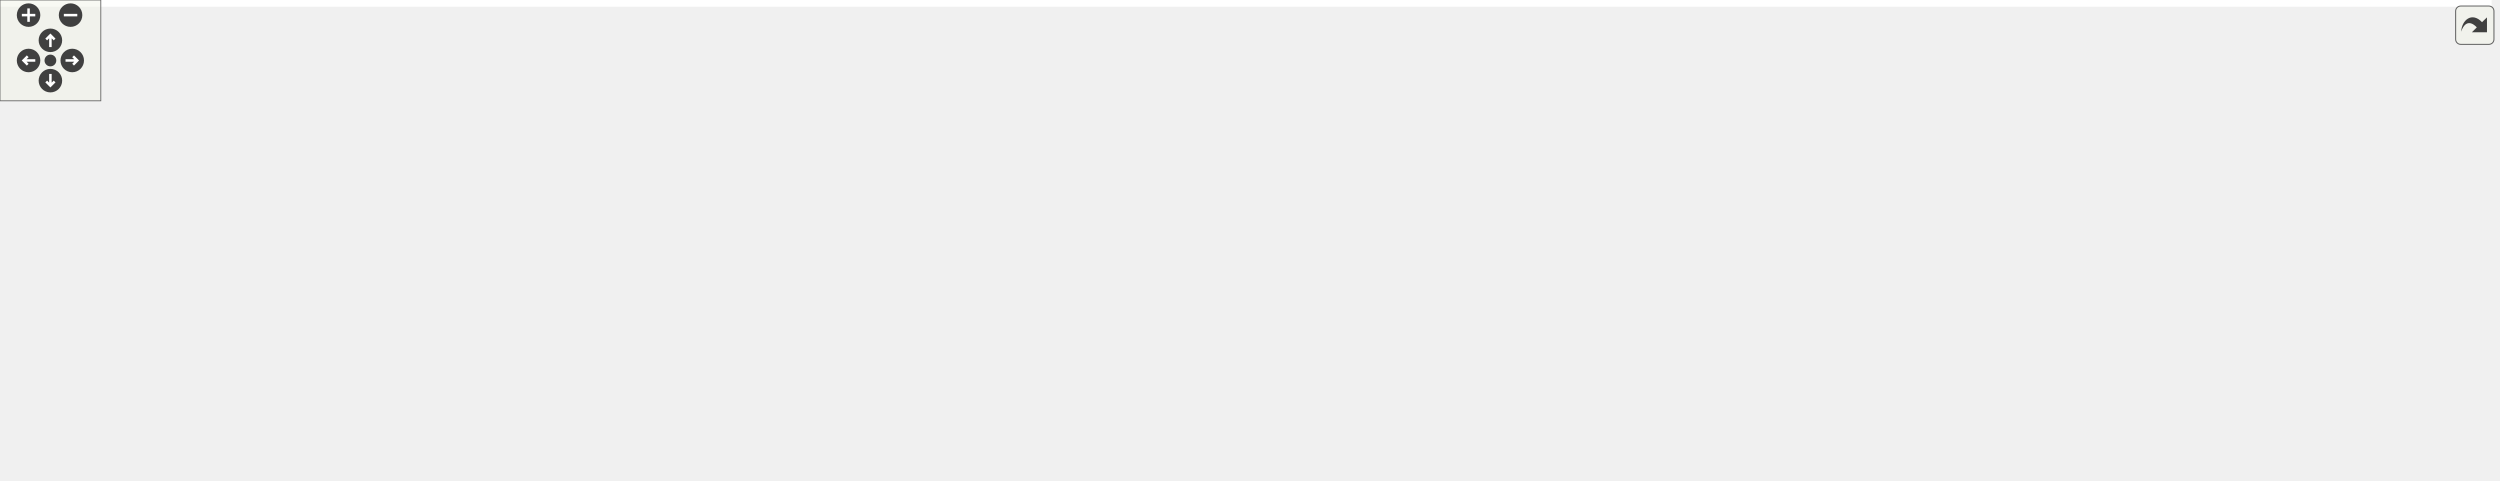
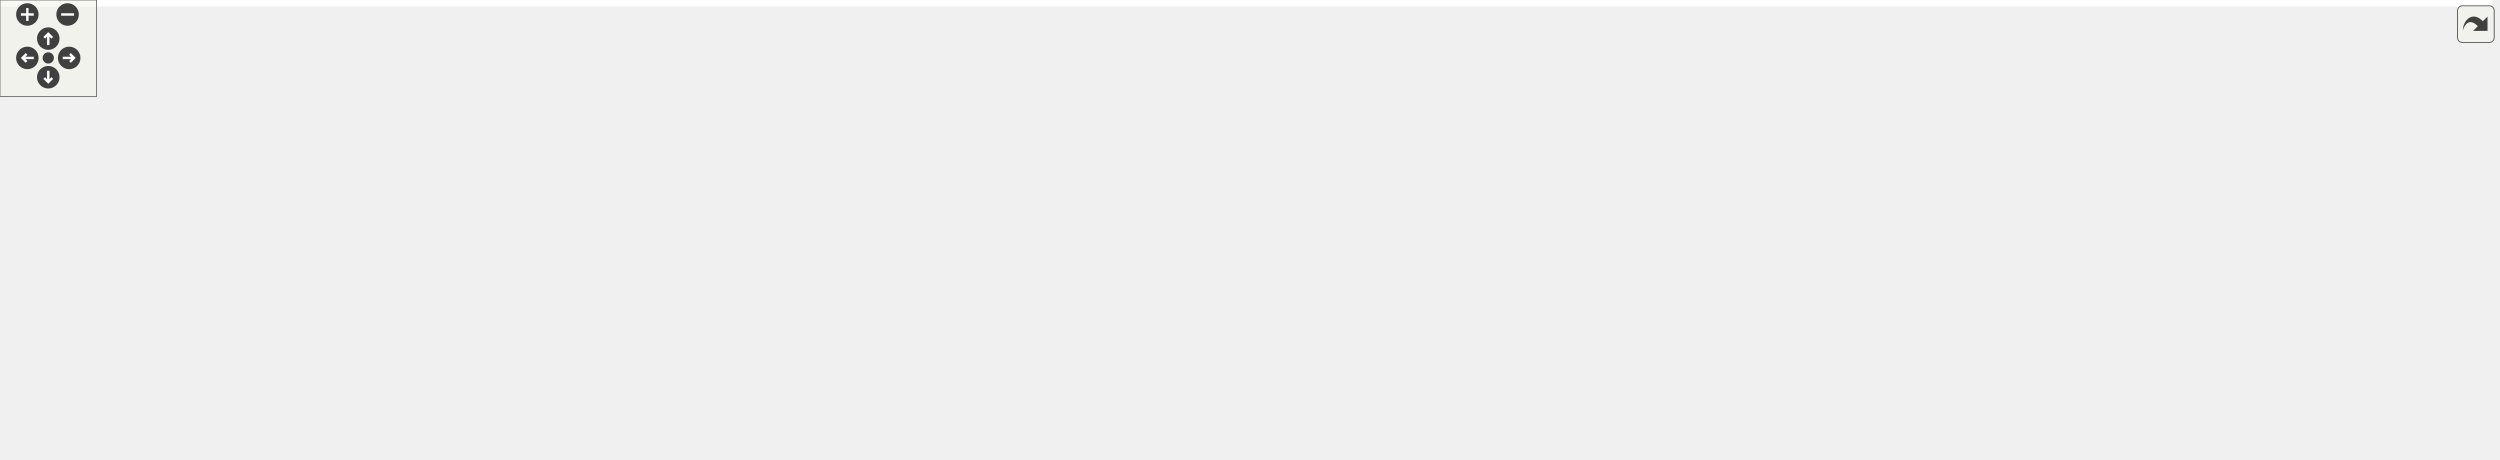
<svg xmlns="http://www.w3.org/2000/svg" xmlns:xlink="http://www.w3.org/1999/xlink" id="main" version="1.1" xml:space="preserve">
  <style type="text/css">
.edge:hover path { stroke: red; }
.edge:hover polygon { stroke: red; fill: red; }
</style>
  <defs>
    <circle id="rim" cx="0" cy="0" r="7" />
    <circle id="rim2" cx="0" cy="0" r="3.5" />
    <g id="zoomPlus">
      <use xlink:href="#rim" fill="#404040">
        <set attributeName="fill" to="#808080" begin="zoomplus.mouseover" end="zoomplus.mouseout" />
      </use>
      <path d="M-4,0h8M0,-4v8" fill="none" stroke="white" stroke-width="1.5" pointer-events="none" />
    </g>
    <g id="zoomMin">
      <use xlink:href="#rim" fill="#404040">
        <set attributeName="fill" to="#808080" begin="zoomminus.mouseover" end="zoomminus.mouseout" />
      </use>
      <path d="M-4,0h8" fill="none" stroke="white" stroke-width="1.5" pointer-events="none" />
    </g>
    <g id="dirArrow">
      <path fill="none" stroke="white" stroke-width="1.5" d="M0,-3.0v7 M-2.5,-0.5L0,-3.0L2.5,-0.5" />
    </g>
    <g id="resetDef">
      <use xlink:href="#rim2" fill="#404040">
        <set attributeName="fill" to="#808080" begin="reset.mouseover" end="reset.mouseout" />
      </use>
    </g>
  </defs>
  <svg id="graph" class="graph">
    <g id="viewport">
-       <polygon fill="white" stroke="transparent" points="-4,4 -4,-225 1483,-225 1483,4 -4,4" />
+       <polygon fill="white" stroke="transparent" points="-4,4 -4,-225 1548.76,-225 1548.76,4 -4,4" />
      <g id="node1" class="node">
        <g id="a_node1">
          <a xlink:title="Defines status codes and a Status struct for standardized error handling.">
-             <polygon fill="#bfbfbf" stroke="black" points="819.5,-201.5 819.5,-220.5 928.5,-220.5 928.5,-201.5 819.5,-201.5" />
-             <text text-anchor="middle" x="874" y="-208.5" font-family="Helvetica,sans-Serif" font-size="10.00">utils/inc/status.hpp</text>
+             <polygon fill="#bfbfbf" stroke="black" points="832.26,-201.5 832.26,-220.5 941.26,-220.5 941.26,-201.5 832.26,-201.5" />
+             <text text-anchor="middle" x="886.76" y="-208.5" font-family="Helvetica,sans-Serif" font-size="10.00">utils/inc/status.hpp</text>
          </a>
        </g>
      </g>
      <g id="node2" class="node">
        <g id="a_node2">
          <a xlink:href="container__service_8hpp.html" target="_top" xlink:title="Declares the ContainerServiceHandler class for business logic related to containers.">
-             <polygon fill="white" stroke="black" points="301,-134.5 301,-164.5 405,-164.5 405,-134.5 301,-134.5" />
-             <text text-anchor="start" x="309" y="-152.5" font-family="Helvetica,sans-Serif" font-size="10.00">core/inc/container</text>
-             <text text-anchor="middle" x="353" y="-141.5" font-family="Helvetica,sans-Serif" font-size="10.00">_service.hpp</text>
+             <polygon fill="white" stroke="black" points="305.76,-134.5 305.76,-164.5 409.76,-164.5 409.76,-134.5 305.76,-134.5" />
+             <text text-anchor="start" x="313.76" y="-152.5" font-family="Helvetica,sans-Serif" font-size="10.00">core/inc/container</text>
+             <text text-anchor="middle" x="357.76" y="-141.5" font-family="Helvetica,sans-Serif" font-size="10.00">_service.hpp</text>
          </a>
        </g>
      </g>
      <g id="edge1" class="edge">
-         <path fill="none" stroke="midnightblue" d="M809.12,-202.59C704.57,-190.65 500.86,-167.39 405.1,-156.45" />
-         <polygon fill="midnightblue" stroke="midnightblue" points="808.9,-206.09 819.23,-203.74 809.69,-199.13 808.9,-206.09" />
+         <path fill="none" stroke="midnightblue" d="M821.89,-202.7C715.84,-190.78 507.42,-167.33 410.12,-156.39" />
+         <polygon fill="midnightblue" stroke="midnightblue" points="821.81,-206.22 832.14,-203.86 822.59,-199.26 821.81,-206.22" />
      </g>
      <g id="node5" class="node">
        <g id="a_node5">
          <a xlink:href="json__request__executor_8cpp.html" target="_top" xlink:title="Implementation of the JSON request executor for Container Manager.">
-             <polygon fill="white" stroke="black" points="0,-0.5 0,-30.5 142,-30.5 142,-0.5 0,-0.5" />
-             <text text-anchor="start" x="8" y="-18.5" font-family="Helvetica,sans-Serif" font-size="10.00">executor/src/json_request</text>
-             <text text-anchor="middle" x="71" y="-7.5" font-family="Helvetica,sans-Serif" font-size="10.00">_executor.cpp</text>
+             <polygon fill="white" stroke="black" points="276.76,-0.5 276.76,-30.5 418.76,-30.5 418.76,-0.5 276.76,-0.5" />
+             <text text-anchor="start" x="284.76" y="-18.5" font-family="Helvetica,sans-Serif" font-size="10.00">executor/src/json_request</text>
+             <text text-anchor="middle" x="347.76" y="-7.5" font-family="Helvetica,sans-Serif" font-size="10.00">_executor.cpp</text>
          </a>
        </g>
      </g>
      <g id="edge12" class="edge">
-         <path fill="none" stroke="midnightblue" d="M809.23,-209.56C701.13,-207.82 477.5,-199.86 292,-165 191.13,-146.04 132.15,-180.43 71,-98 56.5,-78.45 61.49,-48.38 66.32,-30.75" />
-         <polygon fill="midnightblue" stroke="midnightblue" points="809.27,-213.06 819.32,-209.71 809.38,-206.06 809.27,-213.06" />
+         <path fill="none" stroke="midnightblue" d="M847.41,-198.55C782.66,-179.43 649.83,-139.03 539.76,-98 482.08,-76.5 416.33,-47.61 378.67,-30.63" />
+         <polygon fill="midnightblue" stroke="midnightblue" points="846.63,-201.97 857.21,-201.43 848.6,-195.25 846.63,-201.97" />
      </g>
      <g id="node8" class="node">
        <g id="a_node8">
          <a xlink:href="protobuf__request__executor_8cpp.html" target="_top" xlink:title="Protocol Buffers request executor for Container Manager.">
-             <polygon fill="white" stroke="black" points="293.5,-0.5 293.5,-30.5 420.5,-30.5 420.5,-0.5 293.5,-0.5" />
-             <text text-anchor="start" x="301.5" y="-18.5" font-family="Helvetica,sans-Serif" font-size="10.00">executor/src/protobuf</text>
-             <text text-anchor="middle" x="357" y="-7.5" font-family="Helvetica,sans-Serif" font-size="10.00">_request_executor.cpp</text>
+             <polygon fill="white" stroke="black" points="15.26,-0.5 15.26,-30.5 142.26,-30.5 142.26,-0.5 15.26,-0.5" />
+             <text text-anchor="start" x="23.26" y="-18.5" font-family="Helvetica,sans-Serif" font-size="10.00">executor/src/protobuf</text>
+             <text text-anchor="middle" x="78.76" y="-7.5" font-family="Helvetica,sans-Serif" font-size="10.00">_request_executor.cpp</text>
          </a>
        </g>
      </g>
      <g id="edge13" class="edge">
-         <path fill="none" stroke="midnightblue" d="M841.59,-197.87C750.43,-163.75 492.11,-67.07 394.75,-30.63" />
-         <polygon fill="midnightblue" stroke="midnightblue" points="840.53,-201.21 851.12,-201.44 842.98,-194.65 840.53,-201.21" />
+         <path fill="none" stroke="midnightblue" d="M822.02,-206.87C627.2,-196.77 56.64,-161.92 5.76,-98 -13.82,-73.4 22.43,-46.55 50.5,-30.63" />
+         <polygon fill="midnightblue" stroke="midnightblue" points="821.95,-210.37 832.11,-207.39 822.3,-203.38 821.95,-210.37" />
      </g>
      <g id="node10" class="node">
        <g id="a_node10">
          <a xlink:href="commands_8hpp.html" target="_top" xlink:title="Declares the Command interface and Invoker class for the command pattern.">
-             <polygon fill="white" stroke="black" points="851,-140 851,-159 1001,-159 1001,-140 851,-140" />
-             <text text-anchor="middle" x="926" y="-147" font-family="Helvetica,sans-Serif" font-size="10.00">runtime/inc/commands.hpp</text>
+             <polygon fill="white" stroke="black" points="811.76,-140 811.76,-159 961.76,-159 961.76,-140 811.76,-140" />
+             <text text-anchor="middle" x="886.76" y="-147" font-family="Helvetica,sans-Serif" font-size="10.00">runtime/inc/commands.hpp</text>
          </a>
        </g>
      </g>
      <g id="edge14" class="edge">
-         <path fill="none" stroke="midnightblue" d="M888.27,-193.67C898.08,-182.45 910.69,-168.02 918.56,-159.01" />
-         <polygon fill="midnightblue" stroke="midnightblue" points="885.4,-191.64 881.45,-201.48 890.67,-196.25 885.4,-191.64" />
+         <path fill="none" stroke="midnightblue" d="M886.76,-191.32C886.76,-180.5 886.76,-167.4 886.76,-159.01" />
+         <polygon fill="midnightblue" stroke="midnightblue" points="883.26,-191.48 886.76,-201.48 890.26,-191.48 883.26,-191.48" />
      </g>
      <g id="node13" class="node">
        <g id="a_node13">
          <a xlink:href="docker__api__commands_8hpp.html" target="_top" xlink:title="Declares command classes for managing containers via the Docker HTTP API over a Unix socket.">
-             <polygon fill="white" stroke="black" points="737.5,-67.5 737.5,-97.5 854.5,-97.5 854.5,-67.5 737.5,-67.5" />
-             <text text-anchor="start" x="745.5" y="-85.5" font-family="Helvetica,sans-Serif" font-size="10.00">runtime/inc/docker</text>
-             <text text-anchor="middle" x="796" y="-74.5" font-family="Helvetica,sans-Serif" font-size="10.00">_api_commands.hpp</text>
-           </a>
-         </g>
-       </g>
-       <g id="edge33" class="edge">
-         <path fill="none" stroke="midnightblue" d="M861.34,-193.09C855.28,-184.77 848.04,-174.51 842,-165 827.36,-141.96 812.13,-114.06 803.38,-97.6" />
-         <polygon fill="midnightblue" stroke="midnightblue" points="858.59,-195.26 867.35,-201.22 864.22,-191.1 858.59,-195.26" />
+             <polygon fill="white" stroke="black" points="691.26,-67.5 691.26,-97.5 808.26,-97.5 808.26,-67.5 691.26,-67.5" />
+             <text text-anchor="start" x="699.26" y="-85.5" font-family="Helvetica,sans-Serif" font-size="10.00">runtime/inc/docker</text>
+             <text text-anchor="middle" x="749.76" y="-74.5" font-family="Helvetica,sans-Serif" font-size="10.00">_api_commands.hpp</text>
+           </a>
+         </g>
+       </g>
+       <g id="edge34" class="edge">
+         <path fill="none" stroke="midnightblue" d="M854.39,-197.31C837.68,-189.67 817.73,-178.75 802.76,-165 781.38,-145.36 764.8,-115.32 756.23,-97.72" />
+         <polygon fill="midnightblue" stroke="midnightblue" points="853.22,-200.62 863.78,-201.42 856.02,-194.2 853.22,-200.62" />
      </g>
      <g id="node17" class="node">
        <g id="a_node17">
          <a xlink:href="podman__api__commands_8hpp.html" target="_top" xlink:title="Declares command classes for managing containers via the Podman HTTP API over a Unix socket.">
-             <polygon fill="white" stroke="black" points="997.5,-67.5 997.5,-97.5 1114.5,-97.5 1114.5,-67.5 997.5,-67.5" />
-             <text text-anchor="start" x="1005.5" y="-85.5" font-family="Helvetica,sans-Serif" font-size="10.00">runtime/inc/podman</text>
-             <text text-anchor="middle" x="1056" y="-74.5" font-family="Helvetica,sans-Serif" font-size="10.00">_api_commands.hpp</text>
-           </a>
-         </g>
-       </g>
-       <g id="edge34" class="edge">
-         <path fill="none" stroke="midnightblue" d="M938.45,-198.99C962.87,-192.32 989.66,-181.73 1010,-165 1031.84,-147.04 1045.24,-115.85 1051.59,-97.7" />
-         <polygon fill="midnightblue" stroke="midnightblue" points="937.34,-195.66 928.52,-201.52 939.07,-202.44 937.34,-195.66" />
+             <polygon fill="white" stroke="black" points="951.26,-67.5 951.26,-97.5 1068.26,-97.5 1068.26,-67.5 951.26,-67.5" />
+             <text text-anchor="start" x="959.26" y="-85.5" font-family="Helvetica,sans-Serif" font-size="10.00">runtime/inc/podman</text>
+             <text text-anchor="middle" x="1009.76" y="-74.5" font-family="Helvetica,sans-Serif" font-size="10.00">_api_commands.hpp</text>
+           </a>
+         </g>
+       </g>
+       <g id="edge35" class="edge">
+         <path fill="none" stroke="midnightblue" d="M921.27,-197.46C937.88,-190.06 957.1,-179.3 970.76,-165 989.4,-145.49 1000.59,-115.41 1005.94,-97.77" />
+         <polygon fill="midnightblue" stroke="midnightblue" points="919.71,-194.32 911.86,-201.44 922.43,-200.77 919.71,-194.32" />
      </g>
      <g id="node19" class="node">
        <g id="a_node19">
          <a xlink:href="podman__commands_8hpp.html" target="_top" xlink:title="Declares Podman command classes for container operations.">
-             <polygon fill="white" stroke="black" points="1132.5,-67.5 1132.5,-97.5 1247.5,-97.5 1247.5,-67.5 1132.5,-67.5" />
-             <text text-anchor="start" x="1140.5" y="-85.5" font-family="Helvetica,sans-Serif" font-size="10.00">runtime/inc/podman</text>
-             <text text-anchor="middle" x="1190" y="-74.5" font-family="Helvetica,sans-Serif" font-size="10.00">_commands.hpp</text>
-           </a>
-         </g>
-       </g>
-       <g id="edge35" class="edge">
-         <path fill="none" stroke="midnightblue" d="M923.47,-199.2C956.03,-191.38 999.26,-179.63 1036,-165 1084.62,-145.65 1137.86,-115.23 1167.27,-97.54" />
-         <polygon fill="midnightblue" stroke="midnightblue" points="922.66,-195.79 913.73,-201.5 924.27,-202.6 922.66,-195.79" />
+             <polygon fill="white" stroke="black" points="1086.26,-67.5 1086.26,-97.5 1201.26,-97.5 1201.26,-67.5 1086.26,-67.5" />
+             <text text-anchor="start" x="1094.26" y="-85.5" font-family="Helvetica,sans-Serif" font-size="10.00">runtime/inc/podman</text>
+             <text text-anchor="middle" x="1143.76" y="-74.5" font-family="Helvetica,sans-Serif" font-size="10.00">_commands.hpp</text>
+           </a>
+         </g>
+       </g>
+       <g id="edge36" class="edge">
+         <path fill="none" stroke="midnightblue" d="M918.8,-197.68C940.5,-189.09 969.67,-177.05 994.76,-165 1039.94,-143.3 1090.82,-114.48 1119.91,-97.57" />
+         <polygon fill="midnightblue" stroke="midnightblue" points="917.43,-194.46 909.4,-201.37 919.99,-200.97 917.43,-194.46" />
      </g>
      <g id="node21" class="node">
        <g id="a_node21">
          <a xlink:href="podman__yaml__commands_8hpp.html" target="_top" xlink:title=" ">
-             <polygon fill="white" stroke="black" points="1265.5,-67.5 1265.5,-97.5 1392.5,-97.5 1392.5,-67.5 1265.5,-67.5" />
-             <text text-anchor="start" x="1273.5" y="-85.5" font-family="Helvetica,sans-Serif" font-size="10.00">runtime/inc/podman</text>
-             <text text-anchor="middle" x="1329" y="-74.5" font-family="Helvetica,sans-Serif" font-size="10.00">_yaml_commands.hpp</text>
-           </a>
-         </g>
-       </g>
-       <g id="edge36" class="edge">
-         <path fill="none" stroke="midnightblue" d="M930.24,-199.51C972.32,-191.25 1031.12,-178.86 1082,-165 1156.72,-144.65 1242.18,-114.99 1290.46,-97.63" />
-         <polygon fill="midnightblue" stroke="midnightblue" points="929.34,-196.12 920.19,-201.46 930.67,-202.99 929.34,-196.12" />
+             <polygon fill="white" stroke="black" points="1219.26,-67.5 1219.26,-97.5 1346.26,-97.5 1346.26,-67.5 1219.26,-67.5" />
+             <text text-anchor="start" x="1227.26" y="-85.5" font-family="Helvetica,sans-Serif" font-size="10.00">runtime/inc/podman</text>
+             <text text-anchor="middle" x="1282.76" y="-74.5" font-family="Helvetica,sans-Serif" font-size="10.00">_yaml_commands.hpp</text>
+           </a>
+         </g>
+       </g>
+       <g id="edge37" class="edge">
+         <path fill="none" stroke="midnightblue" d="M926.19,-198.62C956.72,-189.72 1000.02,-176.9 1037.76,-165 1109.8,-142.29 1193.14,-114.17 1241.7,-97.6" />
+         <polygon fill="midnightblue" stroke="midnightblue" points="924.98,-195.32 916.35,-201.48 926.93,-202.05 924.98,-195.32" />
+       </g>
+       <g id="node23" class="node">
+         <g id="a_node23">
+           <a xlink:href="yaml__generator_8hpp.html" target="_top" xlink:title=" ">
+             <polygon fill="white" stroke="black" points="1363.76,-140 1363.76,-159 1519.76,-159 1519.76,-140 1363.76,-140" />
+             <text text-anchor="middle" x="1441.76" y="-147" font-family="Helvetica,sans-Serif" font-size="10.00">utils/inc/yaml_generator.hpp</text>
+           </a>
+         </g>
+       </g>
+       <g id="edge38" class="edge">
+         <path fill="none" stroke="midnightblue" d="M951.71,-203.04C1054.27,-192.04 1253.36,-170.7 1363.59,-158.88" />
+         <polygon fill="midnightblue" stroke="midnightblue" points="951.06,-199.59 941.49,-204.13 951.81,-206.55 951.06,-199.59" />
      </g>
      <g id="node3" class="node">
        <g id="a_node3">
          <a xlink:href="container__service_8cpp.html" target="_top" xlink:title="Implements the ContainerServiceHandler class for business logic related to containers.">
-             <polygon fill="white" stroke="black" points="561,-0.5 561,-30.5 665,-30.5 665,-0.5 561,-0.5" />
-             <text text-anchor="start" x="569" y="-18.5" font-family="Helvetica,sans-Serif" font-size="10.00">core/src/container</text>
-             <text text-anchor="middle" x="613" y="-7.5" font-family="Helvetica,sans-Serif" font-size="10.00">_service.cpp</text>
+             <polygon fill="white" stroke="black" points="558.76,-0.5 558.76,-30.5 662.76,-30.5 662.76,-0.5 558.76,-0.5" />
+             <text text-anchor="start" x="566.76" y="-18.5" font-family="Helvetica,sans-Serif" font-size="10.00">core/src/container</text>
+             <text text-anchor="middle" x="610.76" y="-7.5" font-family="Helvetica,sans-Serif" font-size="10.00">_service.cpp</text>
          </a>
        </g>
      </g>
      <g id="edge2" class="edge">
-         <path fill="none" stroke="midnightblue" d="M410.86,-131.26C436.63,-122.66 466.97,-111.27 493,-98 531.59,-78.33 572.5,-48.3 595.18,-30.71" />
-         <polygon fill="midnightblue" stroke="midnightblue" points="409.64,-127.97 401.22,-134.41 411.82,-134.63 409.64,-127.97" />
+         <path fill="none" stroke="midnightblue" d="M393.92,-129.63C445.28,-102.84 538.17,-54.37 583.88,-30.52" />
+         <polygon fill="midnightblue" stroke="midnightblue" points="392.08,-126.64 384.83,-134.37 395.32,-132.85 392.08,-126.64" />
      </g>
      <g id="node4" class="node">
        <g id="a_node4">
          <a xlink:href="json__request__executor_8hpp.html" target="_top" xlink:title="Declares the JsonRequestExecutorHandler class for executing JSON-based requests.">
-             <polygon fill="white" stroke="black" points="99,-67.5 99,-97.5 241,-97.5 241,-67.5 99,-67.5" />
-             <text text-anchor="start" x="107" y="-85.5" font-family="Helvetica,sans-Serif" font-size="10.00">executor/inc/json_request</text>
-             <text text-anchor="middle" x="170" y="-74.5" font-family="Helvetica,sans-Serif" font-size="10.00">_executor.hpp</text>
+             <polygon fill="white" stroke="black" points="236.76,-67.5 236.76,-97.5 378.76,-97.5 378.76,-67.5 236.76,-67.5" />
+             <text text-anchor="start" x="244.76" y="-85.5" font-family="Helvetica,sans-Serif" font-size="10.00">executor/inc/json_request</text>
+             <text text-anchor="middle" x="307.76" y="-74.5" font-family="Helvetica,sans-Serif" font-size="10.00">_executor.hpp</text>
          </a>
        </g>
      </g>
      <g id="edge3" class="edge">
-         <path fill="none" stroke="midnightblue" d="M303.6,-130.96C274.13,-120.48 237.19,-107.37 209.63,-97.58" />
-         <polygon fill="midnightblue" stroke="midnightblue" points="302.7,-134.35 313.29,-134.4 305.04,-127.75 302.7,-134.35" />
+         <path fill="none" stroke="midnightblue" d="M340.79,-126.45C333.45,-116.9 325.07,-106 318.59,-97.58" />
+         <polygon fill="midnightblue" stroke="midnightblue" points="338.04,-128.6 346.91,-134.4 343.59,-124.34 338.04,-128.6" />
      </g>
      <g id="edge8" class="edge">
-         <path fill="none" stroke="midnightblue" d="M290.68,-144.26C222.18,-138.3 118.09,-125.01 90,-98 71.67,-80.38 69.52,-48.76 70,-30.52" />
-         <polygon fill="midnightblue" stroke="midnightblue" points="290.67,-147.77 300.93,-145.12 291.26,-140.79 290.67,-147.77" />
+         <path fill="none" stroke="midnightblue" d="M374.61,-126.02C379.9,-117.67 385.06,-107.82 387.76,-98 391.41,-84.71 392.29,-80.01 387.76,-67 382.91,-53.06 372.42,-40.07 363.41,-30.75" />
+         <polygon fill="midnightblue" stroke="midnightblue" points="371.63,-124.18 368.93,-134.43 377.43,-128.1 371.63,-124.18" />
      </g>
      <g id="node6" class="node">
        <g id="a_node6">
          <a xlink:href="main_8cpp.html" target="_top" xlink:title="Entry point for the Container Manager service.">
-             <polygon fill="white" stroke="black" points="187,-6 187,-25 249,-25 249,-6 187,-6" />
-             <text text-anchor="middle" x="218" y="-13" font-family="Helvetica,sans-Serif" font-size="10.00">main.cpp</text>
+             <polygon fill="white" stroke="black" points="186.76,-6 186.76,-25 248.76,-25 248.76,-6 186.76,-6" />
+             <text text-anchor="middle" x="217.76" y="-13" font-family="Helvetica,sans-Serif" font-size="10.00">main.cpp</text>
          </a>
        </g>
      </g>
      <g id="edge10" class="edge">
-         <path fill="none" stroke="midnightblue" d="M331.03,-127.02C300.78,-97.44 247.68,-45.52 226.79,-25.1" />
-         <polygon fill="midnightblue" stroke="midnightblue" points="328.96,-129.89 338.55,-134.37 333.85,-124.88 328.96,-129.89" />
+         <path fill="none" stroke="midnightblue" d="M295.93,-138.71C271.01,-131.58 244.3,-119.26 227.76,-98 210.95,-76.4 213.73,-41.35 216.17,-25.18" />
+         <polygon fill="midnightblue" stroke="midnightblue" points="295.17,-142.13 305.73,-141.29 296.95,-135.36 295.17,-142.13" />
      </g>
      <g id="node7" class="node">
        <g id="a_node7">
          <a xlink:href="protobuf__request__executor_8hpp.html" target="_top" xlink:title="Declares the ProtoRequestExecutorHandler class for handling Protobuf-based requests.">
-             <polygon fill="white" stroke="black" points="335,-67.5 335,-97.5 463,-97.5 463,-67.5 335,-67.5" />
-             <text text-anchor="start" x="343" y="-85.5" font-family="Helvetica,sans-Serif" font-size="10.00">executor/inc/protobuf</text>
-             <text text-anchor="middle" x="399" y="-74.5" font-family="Helvetica,sans-Serif" font-size="10.00">_request_executor.hpp</text>
+             <polygon fill="white" stroke="black" points="14.76,-67.5 14.76,-97.5 142.76,-97.5 142.76,-67.5 14.76,-67.5" />
+             <text text-anchor="start" x="22.76" y="-85.5" font-family="Helvetica,sans-Serif" font-size="10.00">executor/inc/protobuf</text>
+             <text text-anchor="middle" x="78.76" y="-74.5" font-family="Helvetica,sans-Serif" font-size="10.00">_request_executor.hpp</text>
          </a>
        </g>
      </g>
      <g id="edge6" class="edge">
-         <path fill="none" stroke="midnightblue" d="M368.81,-126.16C375.52,-116.68 383.13,-105.92 389.04,-97.58" />
-         <polygon fill="midnightblue" stroke="midnightblue" points="365.9,-124.21 362.98,-134.4 371.62,-128.26 365.9,-124.21" />
+         <path fill="none" stroke="midnightblue" d="M295.6,-134.02C248.85,-123.13 185.15,-108.29 138.89,-97.51" />
+         <polygon fill="midnightblue" stroke="midnightblue" points="295.07,-137.49 305.61,-136.35 296.66,-130.67 295.07,-137.49" />
      </g>
      <g id="edge9" class="edge">
-         <path fill="none" stroke="midnightblue" d="M337.66,-125.54C332.95,-117.23 328.39,-107.53 326,-98 322.65,-84.64 322.26,-80.26 326,-67 329.8,-53.54 338.31,-40.12 345.46,-30.51" />
-         <polygon fill="midnightblue" stroke="midnightblue" points="334.76,-127.51 342.93,-134.26 340.75,-123.89 334.76,-127.51" />
+         <path fill="none" stroke="midnightblue" d="M298.23,-131.37C271.01,-122.7 238.67,-111.21 210.76,-98 168.89,-78.18 123.69,-48.21 98.54,-30.67" />
+         <polygon fill="midnightblue" stroke="midnightblue" points="297.42,-134.79 308.01,-134.44 299.52,-128.11 297.42,-134.79" />
      </g>
      <g id="node9" class="node">
        <g id="a_node9">
          <a xlink:href="container__service__test_8cpp.html" target="_top" xlink:title=" ">
-             <polygon fill="white" stroke="black" points="439,-0.5 439,-30.5 543,-30.5 543,-0.5 439,-0.5" />
-             <text text-anchor="start" x="447" y="-18.5" font-family="Helvetica,sans-Serif" font-size="10.00">unitTest/container</text>
-             <text text-anchor="middle" x="491" y="-7.5" font-family="Helvetica,sans-Serif" font-size="10.00">_service_test.cpp</text>
+             <polygon fill="white" stroke="black" points="436.76,-0.5 436.76,-30.5 540.76,-30.5 540.76,-0.5 436.76,-0.5" />
+             <text text-anchor="start" x="444.76" y="-18.5" font-family="Helvetica,sans-Serif" font-size="10.00">unitTest/container</text>
+             <text text-anchor="middle" x="488.76" y="-7.5" font-family="Helvetica,sans-Serif" font-size="10.00">_service_test.cpp</text>
          </a>
        </g>
      </g>
      <g id="edge11" class="edge">
-         <path fill="none" stroke="midnightblue" d="M414.72,-134.56C435.61,-126.97 457.34,-115.43 472,-98 488.18,-78.76 491.17,-48.31 491.41,-30.58" />
-         <polygon fill="midnightblue" stroke="midnightblue" points="413.56,-131.26 405.2,-137.78 415.8,-137.89 413.56,-131.26" />
+         <path fill="none" stroke="midnightblue" d="M378.85,-127.25C405.85,-100.04 451.86,-53.68 474.84,-30.52" />
+         <polygon fill="midnightblue" stroke="midnightblue" points="376.34,-124.81 371.78,-134.37 381.31,-129.74 376.34,-124.81" />
      </g>
      <g id="edge4" class="edge">
-         <path fill="none" stroke="midnightblue" d="M139.89,-61.73C124.58,-51.68 106.31,-39.68 92.44,-30.58" />
-         <polygon fill="midnightblue" stroke="midnightblue" points="138.24,-64.83 148.52,-67.4 142.08,-58.98 138.24,-64.83" />
+         <path fill="none" stroke="midnightblue" d="M321.69,-58.87C327.48,-49.46 334.01,-38.83 339.1,-30.58" />
+         <polygon fill="midnightblue" stroke="midnightblue" points="318.7,-57.05 316.44,-67.4 324.66,-60.71 318.7,-57.05" />
      </g>
      <g id="edge5" class="edge">
-         <path fill="none" stroke="midnightblue" d="M186.38,-59.32C195.04,-47.6 205.16,-33.88 211.58,-25.19" />
-         <polygon fill="midnightblue" stroke="midnightblue" points="183.54,-57.27 180.42,-67.4 189.17,-61.43 183.54,-57.27" />
+         <path fill="none" stroke="midnightblue" d="M279.8,-61.31C262.9,-49.1 242.23,-34.18 229.54,-25.01" />
+         <polygon fill="midnightblue" stroke="midnightblue" points="278.07,-64.38 288.23,-67.4 282.17,-58.7 278.07,-64.38" />
      </g>
      <g id="edge7" class="edge">
-         <path fill="none" stroke="midnightblue" d="M384.38,-58.87C378.3,-49.46 371.43,-38.83 366.1,-30.58" />
-         <polygon fill="midnightblue" stroke="midnightblue" points="381.52,-60.9 389.89,-67.4 387.4,-57.1 381.52,-60.9" />
+         <path fill="none" stroke="midnightblue" d="M78.76,-57.11C78.76,-48.15 78.76,-38.32 78.76,-30.58" />
+         <polygon fill="midnightblue" stroke="midnightblue" points="75.26,-57.4 78.76,-67.4 82.26,-57.4 75.26,-57.4" />
      </g>
      <g id="node11" class="node">
        <g id="a_node11">
          <a xlink:href="command__factory_8hpp.html" target="_top" xlink:title="Declares the CommandFactory class for creating command objects based on container requests.">
-             <polygon fill="white" stroke="black" points="595,-67.5 595,-97.5 719,-97.5 719,-67.5 595,-67.5" />
-             <text text-anchor="start" x="603" y="-85.5" font-family="Helvetica,sans-Serif" font-size="10.00">runtime/inc/command</text>
-             <text text-anchor="middle" x="657" y="-74.5" font-family="Helvetica,sans-Serif" font-size="10.00">_factory.hpp</text>
+             <polygon fill="white" stroke="black" points="548.76,-67.5 548.76,-97.5 672.76,-97.5 672.76,-67.5 548.76,-67.5" />
+             <text text-anchor="start" x="556.76" y="-85.5" font-family="Helvetica,sans-Serif" font-size="10.00">runtime/inc/command</text>
+             <text text-anchor="middle" x="610.76" y="-74.5" font-family="Helvetica,sans-Serif" font-size="10.00">_factory.hpp</text>
          </a>
        </g>
      </g>
      <g id="edge15" class="edge">
-         <path fill="none" stroke="midnightblue" d="M880.67,-137.55C835.14,-126.55 764.81,-109.55 715.18,-97.56" />
-         <polygon fill="midnightblue" stroke="midnightblue" points="880.01,-140.99 890.56,-139.94 881.66,-134.18 880.01,-140.99" />
+         <path fill="none" stroke="midnightblue" d="M840.54,-137.62C793.84,-126.62 721.48,-109.58 670.46,-97.56" />
+         <polygon fill="midnightblue" stroke="midnightblue" points="839.86,-141.05 850.39,-139.94 841.46,-134.24 839.86,-141.05" />
      </g>
      <g id="edge19" class="edge">
-         <path fill="none" stroke="midnightblue" d="M899.68,-135.34C877.8,-124.4 846.72,-108.86 824.3,-97.65" />
-         <polygon fill="midnightblue" stroke="midnightblue" points="898.23,-138.53 908.74,-139.87 901.36,-132.27 898.23,-138.53" />
+         <path fill="none" stroke="midnightblue" d="M859.3,-135.47C836.14,-124.49 803.06,-108.79 779.32,-97.53" />
+         <polygon fill="midnightblue" stroke="midnightblue" points="858.03,-138.74 868.57,-139.87 861.03,-132.42 858.03,-138.74" />
      </g>
      <g id="node15" class="node">
        <g id="a_node15">
          <a xlink:href="docker__commands_8hpp.html" target="_top" xlink:title="Declares Docker command classes for container operations.">
-             <polygon fill="white" stroke="black" points="872.5,-67.5 872.5,-97.5 979.5,-97.5 979.5,-67.5 872.5,-67.5" />
-             <text text-anchor="start" x="880.5" y="-85.5" font-family="Helvetica,sans-Serif" font-size="10.00">runtime/inc/docker</text>
-             <text text-anchor="middle" x="926" y="-74.5" font-family="Helvetica,sans-Serif" font-size="10.00">_commands.hpp</text>
+             <polygon fill="white" stroke="black" points="826.26,-67.5 826.26,-97.5 933.26,-97.5 933.26,-67.5 826.26,-67.5" />
+             <text text-anchor="start" x="834.26" y="-85.5" font-family="Helvetica,sans-Serif" font-size="10.00">runtime/inc/docker</text>
+             <text text-anchor="middle" x="879.76" y="-74.5" font-family="Helvetica,sans-Serif" font-size="10.00">_commands.hpp</text>
          </a>
        </g>
      </g>
      <g id="edge22" class="edge">
-         <path fill="none" stroke="midnightblue" d="M926,-129.41C926,-119.22 926,-106.9 926,-97.59" />
-         <polygon fill="midnightblue" stroke="midnightblue" points="922.5,-129.73 926,-139.73 929.5,-129.73 922.5,-129.73" />
+         <path fill="none" stroke="midnightblue" d="M884.74,-129.74C883.63,-119.49 882.29,-107 881.28,-97.59" />
+         <polygon fill="midnightblue" stroke="midnightblue" points="881.26,-130.17 885.81,-139.73 888.22,-129.42 881.26,-130.17" />
      </g>
      <g id="edge25" class="edge">
-         <path fill="none" stroke="midnightblue" d="M952.32,-135.34C974.2,-124.4 1005.28,-108.86 1027.7,-97.65" />
-         <polygon fill="midnightblue" stroke="midnightblue" points="950.64,-132.27 943.26,-139.87 953.77,-138.53 950.64,-132.27" />
+         <path fill="none" stroke="midnightblue" d="M911.94,-135.19C932.63,-124.26 961.86,-108.81 982.98,-97.65" />
+         <polygon fill="midnightblue" stroke="midnightblue" points="910.3,-132.1 903.09,-139.87 913.57,-138.29 910.3,-132.1" />
      </g>
      <g id="edge28" class="edge">
-         <path fill="none" stroke="midnightblue" d="M970.77,-137.48C1015.46,-126.47 1084.3,-109.52 1132.9,-97.56" />
-         <polygon fill="midnightblue" stroke="midnightblue" points="969.66,-134.15 960.78,-139.94 971.33,-140.94 969.66,-134.15" />
+         <path fill="none" stroke="midnightblue" d="M930.34,-137.48C973.84,-126.47 1040.86,-109.52 1088.17,-97.56" />
+         <polygon fill="midnightblue" stroke="midnightblue" points="929.46,-134.09 920.62,-139.94 931.17,-140.88 929.46,-134.09" />
      </g>
      <g id="edge31" class="edge">
-         <path fill="none" stroke="midnightblue" d="M997.81,-138.54C1064.96,-129 1167.98,-113.75 1257,-98 1259.76,-97.51 1262.58,-97 1265.43,-96.47" />
-         <polygon fill="midnightblue" stroke="midnightblue" points="997.17,-135.1 987.76,-139.97 998.15,-142.03 997.17,-135.1" />
+         <path fill="none" stroke="midnightblue" d="M956.84,-138.49C1022.57,-128.88 1123.51,-113.58 1210.76,-98 1213.52,-97.51 1216.34,-96.99 1219.18,-96.46" />
+         <polygon fill="midnightblue" stroke="midnightblue" points="956,-135.07 946.61,-139.98 957.01,-142 956,-135.07" />
      </g>
      <g id="edge16" class="edge">
-         <path fill="none" stroke="midnightblue" d="M641.68,-58.87C635.31,-49.46 628.12,-38.83 622.53,-30.58" />
-         <polygon fill="midnightblue" stroke="midnightblue" points="638.95,-61.08 647.45,-67.4 644.75,-57.15 638.95,-61.08" />
+         <path fill="none" stroke="midnightblue" d="M610.76,-57.11C610.76,-48.15 610.76,-38.32 610.76,-30.58" />
+         <polygon fill="midnightblue" stroke="midnightblue" points="607.26,-57.4 610.76,-67.4 614.26,-57.4 607.26,-57.4" />
      </g>
      <g id="edge18" class="edge">
-         <path fill="none" stroke="midnightblue" d="M611.49,-63.68C584.87,-53.26 551.73,-40.28 526.95,-30.58" />
-         <polygon fill="midnightblue" stroke="midnightblue" points="610.39,-67.01 620.98,-67.4 612.95,-60.49 610.39,-67.01" />
+         <path fill="none" stroke="midnightblue" d="M575.24,-62.57C556.05,-52.35 532.75,-39.94 515.18,-30.58" />
+         <polygon fill="midnightblue" stroke="midnightblue" points="573.81,-65.78 584.29,-67.4 577.11,-59.6 573.81,-65.78" />
      </g>
      <g id="node12" class="node">
        <g id="a_node12">
          <a xlink:href="command__factory_8cpp.html" target="_top" xlink:title="Implements the CommandFactory class for creating command objects based on container requests.">
-             <polygon fill="white" stroke="black" points="817,-0.5 817,-30.5 941,-30.5 941,-0.5 817,-0.5" />
-             <text text-anchor="start" x="825" y="-18.5" font-family="Helvetica,sans-Serif" font-size="10.00">runtime/src/command</text>
-             <text text-anchor="middle" x="879" y="-7.5" font-family="Helvetica,sans-Serif" font-size="10.00">_factory.cpp</text>
+             <polygon fill="white" stroke="black" points="943.76,-0.5 943.76,-30.5 1067.76,-30.5 1067.76,-0.5 943.76,-0.5" />
+             <text text-anchor="start" x="951.76" y="-18.5" font-family="Helvetica,sans-Serif" font-size="10.00">runtime/src/command</text>
+             <text text-anchor="middle" x="1005.76" y="-7.5" font-family="Helvetica,sans-Serif" font-size="10.00">_factory.cpp</text>
          </a>
        </g>
      </g>
      <g id="edge17" class="edge">
-         <path fill="none" stroke="midnightblue" d="M714.79,-64.58C750.85,-54.02 796.72,-40.59 830.81,-30.61" />
-         <polygon fill="midnightblue" stroke="midnightblue" points="713.51,-61.31 704.9,-67.48 715.48,-68.02 713.51,-61.31" />
+         <path fill="none" stroke="midnightblue" d="M682.45,-67.05C682.55,-67.04 682.66,-67.02 682.76,-67 794.26,-47.82 823.28,-50.33 934.76,-31 937.61,-30.51 940.52,-29.98 943.46,-29.44" />
+         <polygon fill="midnightblue" stroke="midnightblue" points="682,-63.58 672.77,-68.78 683.23,-70.47 682,-63.58" />
      </g>
      <g id="edge20" class="edge">
-         <path fill="none" stroke="midnightblue" d="M821.96,-61.17C834.65,-51.23 849.61,-39.51 861.03,-30.58" />
-         <polygon fill="midnightblue" stroke="midnightblue" points="819.72,-58.47 814.01,-67.4 824.04,-63.99 819.72,-58.47" />
+         <path fill="none" stroke="midnightblue" d="M814.8,-64.98C856.62,-54.37 910.37,-40.72 950.18,-30.61" />
+         <polygon fill="midnightblue" stroke="midnightblue" points="813.82,-61.62 804.99,-67.48 815.54,-68.41 813.82,-61.62" />
      </g>
      <g id="node14" class="node">
        <g id="a_node14">
          <a xlink:href="docker__api__commands_8cpp.html" target="_top" xlink:title="Implements Docker API command classes for managing containers via the Docker HTTP API over a Unix soc...">
-             <polygon fill="white" stroke="black" points="683,-0.5 683,-30.5 799,-30.5 799,-0.5 683,-0.5" />
-             <text text-anchor="start" x="691" y="-18.5" font-family="Helvetica,sans-Serif" font-size="10.00">runtime/src/docker</text>
-             <text text-anchor="middle" x="741" y="-7.5" font-family="Helvetica,sans-Serif" font-size="10.00">_api_commands.cpp</text>
+             <polygon fill="white" stroke="black" points="683.76,-0.5 683.76,-30.5 799.76,-30.5 799.76,-0.5 683.76,-0.5" />
+             <text text-anchor="start" x="691.76" y="-18.5" font-family="Helvetica,sans-Serif" font-size="10.00">runtime/src/docker</text>
+             <text text-anchor="middle" x="741.76" y="-7.5" font-family="Helvetica,sans-Serif" font-size="10.00">_api_commands.cpp</text>
          </a>
        </g>
      </g>
      <g id="edge21" class="edge">
-         <path fill="none" stroke="midnightblue" d="M777.58,-59.74C769.45,-50.12 760.11,-39.09 752.91,-30.58" />
-         <polygon fill="midnightblue" stroke="midnightblue" points="774.93,-62.02 784.07,-67.4 780.28,-57.5 774.93,-62.02" />
+         <path fill="none" stroke="midnightblue" d="M746.79,-57.4C745.68,-48.37 744.45,-38.41 743.49,-30.58" />
+         <polygon fill="midnightblue" stroke="midnightblue" points="743.33,-57.9 748.02,-67.4 750.27,-57.04 743.33,-57.9" />
      </g>
      <g id="edge23" class="edge">
-         <path fill="none" stroke="midnightblue" d="M909.84,-59.16C902.99,-49.68 895.21,-38.92 889.18,-30.58" />
-         <polygon fill="midnightblue" stroke="midnightblue" points="907.11,-61.34 915.8,-67.4 912.78,-57.24 907.11,-61.34" />
+         <path fill="none" stroke="midnightblue" d="M916.17,-62.71C936.04,-52.46 960.24,-39.98 978.47,-30.58" />
+         <polygon fill="midnightblue" stroke="midnightblue" points="914.38,-59.7 907.1,-67.4 917.59,-65.92 914.38,-59.7" />
      </g>
      <g id="node16" class="node">
        <g id="a_node16">
          <a xlink:href="docker__commands_8cpp.html" target="_top" xlink:title="Implements Docker command classes for container operations.">
-             <polygon fill="white" stroke="black" points="959.5,-0.5 959.5,-30.5 1066.5,-30.5 1066.5,-0.5 959.5,-0.5" />
-             <text text-anchor="start" x="967.5" y="-18.5" font-family="Helvetica,sans-Serif" font-size="10.00">runtime/src/docker</text>
-             <text text-anchor="middle" x="1013" y="-7.5" font-family="Helvetica,sans-Serif" font-size="10.00">_commands.cpp</text>
+             <polygon fill="white" stroke="black" points="818.26,-0.5 818.26,-30.5 925.26,-30.5 925.26,-0.5 818.26,-0.5" />
+             <text text-anchor="start" x="826.26" y="-18.5" font-family="Helvetica,sans-Serif" font-size="10.00">runtime/src/docker</text>
+             <text text-anchor="middle" x="871.76" y="-7.5" font-family="Helvetica,sans-Serif" font-size="10.00">_commands.cpp</text>
          </a>
        </g>
      </g>
      <g id="edge24" class="edge">
-         <path fill="none" stroke="midnightblue" d="M953.21,-61.17C966.52,-51.23 982.2,-39.51 994.16,-30.58" />
-         <polygon fill="midnightblue" stroke="midnightblue" points="950.79,-58.61 944.88,-67.4 954.98,-64.21 950.79,-58.61" />
+         <path fill="none" stroke="midnightblue" d="M876.79,-57.4C875.68,-48.37 874.45,-38.41 873.49,-30.58" />
+         <polygon fill="midnightblue" stroke="midnightblue" points="873.33,-57.9 878.02,-67.4 880.27,-57.04 873.33,-57.9" />
      </g>
      <g id="edge26" class="edge">
-         <path fill="none" stroke="midnightblue" d="M1007.85,-63.82C979.4,-53.37 943.87,-40.32 917.33,-30.58" />
-         <polygon fill="midnightblue" stroke="midnightblue" points="1007,-67.23 1017.59,-67.4 1009.41,-60.66 1007,-67.23" />
+         <path fill="none" stroke="midnightblue" d="M1008.28,-57.4C1007.72,-48.37 1007.11,-38.41 1006.62,-30.58" />
+         <polygon fill="midnightblue" stroke="midnightblue" points="1004.78,-57.63 1008.89,-67.4 1011.77,-57.2 1004.78,-57.63" />
      </g>
      <g id="node18" class="node">
        <g id="a_node18">
          <a xlink:href="podman__api__commands_8cpp.html" target="_top" xlink:title="Implements Podman API command classes for managing containers via the Podman HTTP API over a Unix soc...">
-             <polygon fill="white" stroke="black" points="1085,-0.5 1085,-30.5 1201,-30.5 1201,-0.5 1085,-0.5" />
-             <text text-anchor="start" x="1093" y="-18.5" font-family="Helvetica,sans-Serif" font-size="10.00">runtime/src/podman</text>
-             <text text-anchor="middle" x="1143" y="-7.5" font-family="Helvetica,sans-Serif" font-size="10.00">_api_commands.cpp</text>
+             <polygon fill="white" stroke="black" points="1085.76,-0.5 1085.76,-30.5 1201.76,-30.5 1201.76,-0.5 1085.76,-0.5" />
+             <text text-anchor="start" x="1093.76" y="-18.5" font-family="Helvetica,sans-Serif" font-size="10.00">runtime/src/podman</text>
+             <text text-anchor="middle" x="1143.76" y="-7.5" font-family="Helvetica,sans-Serif" font-size="10.00">_api_commands.cpp</text>
          </a>
        </g>
      </g>
      <g id="edge27" class="edge">
-         <path fill="none" stroke="midnightblue" d="M1083.21,-61.17C1096.52,-51.23 1112.2,-39.51 1124.16,-30.58" />
-         <polygon fill="midnightblue" stroke="midnightblue" points="1080.79,-58.61 1074.88,-67.4 1084.98,-64.21 1080.79,-58.61" />
+         <path fill="none" stroke="midnightblue" d="M1047.91,-62.99C1069.15,-52.69 1095.17,-40.07 1114.74,-30.58" />
+         <polygon fill="midnightblue" stroke="midnightblue" points="1046.3,-59.88 1038.83,-67.4 1049.36,-66.18 1046.3,-59.88" />
      </g>
      <g id="edge29" class="edge">
-         <path fill="none" stroke="midnightblue" d="M1122.5,-66.69C1055.26,-52.42 988.45,-38.71 941.23,-29.09" />
-         <polygon fill="midnightblue" stroke="midnightblue" points="1121.91,-70.15 1132.42,-68.8 1123.36,-63.3 1121.91,-70.15" />
+         <path fill="none" stroke="midnightblue" d="M1104.76,-63.13C1082.83,-52.8 1055.88,-40.11 1035.64,-30.58" />
+         <polygon fill="midnightblue" stroke="midnightblue" points="1103.28,-66.3 1113.81,-67.4 1106.26,-59.97 1103.28,-66.3" />
      </g>
      <g id="node20" class="node">
        <g id="a_node20">
          <a xlink:href="podman__commands_8cpp.html" target="_top" xlink:title="Implements Podman command classes for container operations.">
-             <polygon fill="white" stroke="black" points="1219.5,-0.5 1219.5,-30.5 1334.5,-30.5 1334.5,-0.5 1219.5,-0.5" />
-             <text text-anchor="start" x="1227.5" y="-18.5" font-family="Helvetica,sans-Serif" font-size="10.00">runtime/src/podman</text>
-             <text text-anchor="middle" x="1277" y="-7.5" font-family="Helvetica,sans-Serif" font-size="10.00">_commands.cpp</text>
+             <polygon fill="white" stroke="black" points="1220.26,-0.5 1220.26,-30.5 1335.26,-30.5 1335.26,-0.5 1220.26,-0.5" />
+             <text text-anchor="start" x="1228.26" y="-18.5" font-family="Helvetica,sans-Serif" font-size="10.00">runtime/src/podman</text>
+             <text text-anchor="middle" x="1277.76" y="-7.5" font-family="Helvetica,sans-Serif" font-size="10.00">_commands.cpp</text>
          </a>
        </g>
      </g>
      <g id="edge30" class="edge">
-         <path fill="none" stroke="midnightblue" d="M1217.21,-61.17C1230.52,-51.23 1246.2,-39.51 1258.16,-30.58" />
-         <polygon fill="midnightblue" stroke="midnightblue" points="1214.79,-58.61 1208.88,-67.4 1218.98,-64.21 1214.79,-58.61" />
+         <path fill="none" stroke="midnightblue" d="M1181.91,-62.99C1203.15,-52.69 1229.17,-40.07 1248.74,-30.58" />
+         <polygon fill="midnightblue" stroke="midnightblue" points="1180.3,-59.88 1172.83,-67.4 1183.36,-66.18 1180.3,-59.88" />
+       </g>
+       <g id="edge32" class="edge">
+         <path fill="none" stroke="midnightblue" d="M1213.23,-65.19C1167.87,-54.54 1109.25,-40.78 1065.89,-30.61" />
+         <polygon fill="midnightblue" stroke="midnightblue" points="1212.46,-68.6 1222.99,-67.48 1214.06,-61.78 1212.46,-68.6" />
      </g>
      <g id="node22" class="node">
        <g id="a_node22">
          <a xlink:href="podman__yaml__commands_8cpp.html" target="_top" xlink:title=" ">
-             <polygon fill="white" stroke="black" points="1353,-0.5 1353,-30.5 1479,-30.5 1479,-0.5 1353,-0.5" />
-             <text text-anchor="start" x="1361" y="-18.5" font-family="Helvetica,sans-Serif" font-size="10.00">runtime/src/podman</text>
-             <text text-anchor="middle" x="1416" y="-7.5" font-family="Helvetica,sans-Serif" font-size="10.00">_yaml_commands.cpp</text>
-           </a>
-         </g>
-       </g>
-       <g id="edge32" class="edge">
-         <path fill="none" stroke="midnightblue" d="M1356.21,-61.17C1369.52,-51.23 1385.2,-39.51 1397.16,-30.58" />
-         <polygon fill="midnightblue" stroke="midnightblue" points="1353.79,-58.61 1347.88,-67.4 1357.98,-64.21 1353.79,-58.61" />
+             <polygon fill="white" stroke="black" points="1418.76,-0.5 1418.76,-30.5 1544.76,-30.5 1544.76,-0.5 1418.76,-0.5" />
+             <text text-anchor="start" x="1426.76" y="-18.5" font-family="Helvetica,sans-Serif" font-size="10.00">runtime/src/podman</text>
+             <text text-anchor="middle" x="1481.76" y="-7.5" font-family="Helvetica,sans-Serif" font-size="10.00">_yaml_commands.cpp</text>
+           </a>
+         </g>
+       </g>
+       <g id="edge33" class="edge">
+         <path fill="none" stroke="midnightblue" d="M1335.64,-64.23C1367.83,-53.71 1408.43,-40.45 1438.66,-30.58" />
+         <polygon fill="midnightblue" stroke="midnightblue" points="1334.36,-60.96 1325.94,-67.4 1336.53,-67.62 1334.36,-60.96" />
+       </g>
+       <g id="edge39" class="edge">
+         <path fill="none" stroke="midnightblue" d="M1481.32,-135.89C1499.15,-128.01 1518.46,-115.88 1528.76,-98 1542.37,-74.36 1518.22,-46.88 1499.79,-30.63" />
+         <polygon fill="midnightblue" stroke="midnightblue" points="1479.58,-132.82 1471.64,-139.84 1482.22,-139.3 1479.58,-132.82" />
+       </g>
+       <g id="node24" class="node">
+         <g id="a_node24">
+           <a xlink:href="yaml__generator_8cpp.html" target="_top" xlink:title=" ">
+             <polygon fill="white" stroke="black" points="1364.26,-73 1364.26,-92 1519.26,-92 1519.26,-73 1364.26,-73" />
+             <text text-anchor="middle" x="1441.76" y="-80" font-family="Helvetica,sans-Serif" font-size="10.00">utils/src/yaml_generator.cpp</text>
+           </a>
+         </g>
+       </g>
+       <g id="edge40" class="edge">
+         <path fill="none" stroke="midnightblue" d="M1441.76,-129.54C1441.76,-117.17 1441.76,-101.62 1441.76,-92.13" />
+         <polygon fill="midnightblue" stroke="midnightblue" points="1438.26,-129.73 1441.76,-139.73 1445.26,-129.73 1438.26,-129.73" />
      </g>
    </g>
  </svg>
  <g id="navigator" transform="translate(0 0)" fill="#404254">
    <rect fill="#f2f5e9" fill-opacity="0.5" stroke="#606060" stroke-width=".5" x="0" y="0" width="60" height="60" />
    <use id="zoomplus" xlink:href="#zoomPlus" x="17" y="9" />
    <use id="zoomminus" xlink:href="#zoomMin" x="42" y="9" />
    <use id="reset" xlink:href="#resetDef" x="30" y="36" />
    <g id="arrowUp" xlink:href="#dirArrow" transform="translate(30 24)">
      <use xlink:href="#rim" fill="#404040">
        <set attributeName="fill" to="#808080" begin="arrowUp.mouseover" end="arrowUp.mouseout" />
      </use>
      <path fill="none" stroke="white" stroke-width="1.5" d="M0,-3.0v7 M-2.5,-0.5L0,-3.0L2.5,-0.5" />
    </g>
    <g id="arrowRight" xlink:href="#dirArrow" transform="rotate(90) translate(36 -43)">
      <use xlink:href="#rim" fill="#404040">
        <set attributeName="fill" to="#808080" begin="arrowRight.mouseover" end="arrowRight.mouseout" />
      </use>
      <path fill="none" stroke="white" stroke-width="1.5" d="M0,-3.0v7 M-2.5,-0.5L0,-3.0L2.5,-0.5" />
    </g>
    <g id="arrowDown" xlink:href="#dirArrow" transform="rotate(180) translate(-30 -48)">
      <use xlink:href="#rim" fill="#404040">
        <set attributeName="fill" to="#808080" begin="arrowDown.mouseover" end="arrowDown.mouseout" />
      </use>
      <path fill="none" stroke="white" stroke-width="1.5" d="M0,-3.0v7 M-2.5,-0.5L0,-3.0L2.5,-0.5" />
    </g>
    <g id="arrowLeft" xlink:href="#dirArrow" transform="rotate(270) translate(-36 17)">
      <use xlink:href="#rim" fill="#404040">
        <set attributeName="fill" to="#808080" begin="arrowLeft.mouseover" end="arrowLeft.mouseout" />
      </use>
      <path fill="none" stroke="white" stroke-width="1.5" d="M0,-3.0v7 M-2.5,-0.5L0,-3.0L2.5,-0.5" />
    </g>
  </g>
  <svg viewBox="0 0 15 15" width="100%" height="30px" preserveAspectRatio="xMaxYMin meet">
    <g id="arrow_out" transform="scale(0.3 0.3)">
      <a xlink:href="status_8hpp__dep__incl_org.svg" target="_base">
        <rect id="button" ry="5" rx="5" y="6" x="6" height="38" width="38" fill="#f2f5e9" fill-opacity="0.5" stroke="#606060" stroke-width="1.0" />
        <path id="arrow" d="M 11.5,31.437 C 11.94,20.098 22.043,11.323 32.159,21.979 L 37.069,17.246 C 37.069,17.246 37.088,32 37.088,32 L 22.16,31.978 C 22.16,31.978 26.998,27.14 26.998,27.14 C 18.529,18.264 13.292,25.23 11.5,31.437 z" style="fill:#404040;" />
      </a>
    </g>
  </svg>
</svg>
